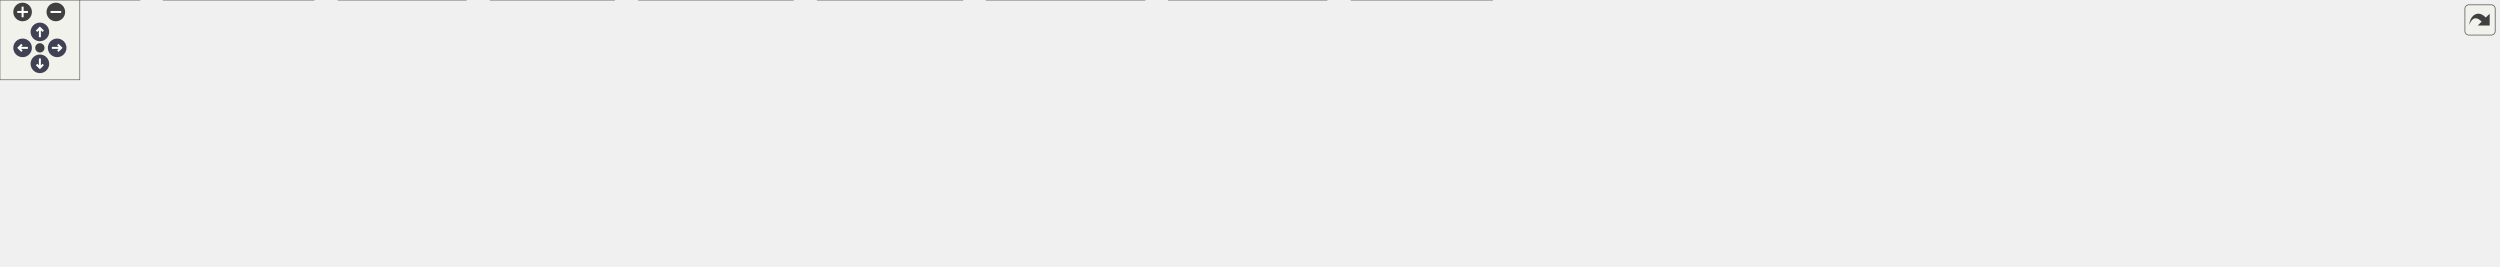
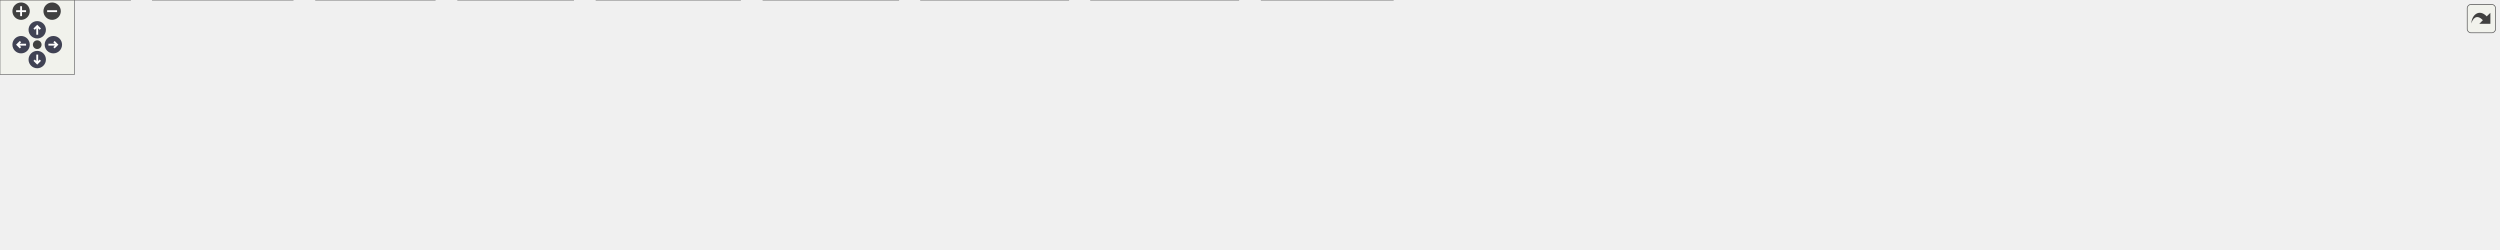
<svg xmlns="http://www.w3.org/2000/svg" xmlns:xlink="http://www.w3.org/1999/xlink" id="main" version="1.1" xml:space="preserve">
  <style type="text/css">
.node, .edge {opacity: 0.7;}
.node.selected, .edge.selected {opacity: 1;}
.edge:hover path { stroke: red; }
.edge:hover polygon { stroke: red; fill: red; }
</style>
  <defs>
    <circle id="rim" cx="0" cy="0" r="7" />
    <circle id="rim2" cx="0" cy="0" r="3.5" />
    <g id="zoomPlus">
      <use xlink:href="#rim" fill="#404040">
        <set attributeName="fill" to="#808080" begin="zoomplus.mouseover" end="zoomplus.mouseout" />
      </use>
      <path d="M-4,0h8M0,-4v8" fill="none" stroke="white" stroke-width="1.5" pointer-events="none" />
    </g>
    <g id="zoomMin">
      <use xlink:href="#rim" fill="#404040">
        <set attributeName="fill" to="#808080" begin="zoomminus.mouseover" end="zoomminus.mouseout" />
      </use>
      <path d="M-4,0h8" fill="none" stroke="white" stroke-width="1.5" pointer-events="none" />
    </g>
    <g id="arrowUp" transform="translate(30 24)">
      <use xlink:href="#rim" />
      <path pointer-events="none" fill="none" stroke="white" stroke-width="1.5" d="M0,-3.0v7 M-2.5,-0.5L0,-3.0L2.5,-0.5" />
    </g>
    <g id="arrowRight" transform="rotate(90) translate(36 -43)">
      <use xlink:href="#rim" />
      <path pointer-events="none" fill="none" stroke="white" stroke-width="1.5" d="M0,-3.0v7 M-2.5,-0.5L0,-3.0L2.5,-0.5" />
    </g>
    <g id="arrowDown" transform="rotate(180) translate(-30 -48)">
      <use xlink:href="#rim" />
      <path pointer-events="none" fill="none" stroke="white" stroke-width="1.5" d="M0,-3.0v7 M-2.5,-0.5L0,-3.0L2.5,-0.5" />
    </g>
    <g id="arrowLeft" transform="rotate(270) translate(-36 17)">
      <use xlink:href="#rim" />
      <path pointer-events="none" fill="none" stroke="white" stroke-width="1.5" d="M0,-3.0v7 M-2.5,-0.5L0,-3.0L2.5,-0.5" />
    </g>
    <g id="resetDef">
      <use xlink:href="#rim2" fill="#404040">
        <set attributeName="fill" to="#808080" begin="reset.mouseover" end="reset.mouseout" />
      </use>
    </g>
  </defs>
  <svg id="graph" class="graph">
    <g id="viewport">
      <g id="Node000001" class="node">
        <g id="a_Node000001">
          <a xlink:title=" ">
-             <polygon fill="#999999" stroke="#666666" points="1235.5,-140 1127.5,-140 1127.5,-121 1235.5,-121 1235.5,-140" />
-             <text text-anchor="middle" x="1181.5" y="-128" font-family="Helvetica,sans-Serif" font-size="10.00">include/libc/stdio.h</text>
+             <polygon fill="#999999" stroke="#666666" points="1309.5,-140 1201.5,-140 1201.5,-121 1309.5,-121 1309.5,-140" />
+             <text text-anchor="middle" x="1255.5" y="-128" font-family="Helvetica,sans-Serif" font-size="10.00">include/libc/stdio.h</text>
          </a>
        </g>
      </g>
      <g id="Node000002" class="node">
        <g id="a_Node000002">
          <a xlink:href="load_8h.html" target="_top" xlink:title=" ">
            <polygon fill="white" stroke="#666666" points="585.5,-79.5 491.5,-79.5 491.5,-60.5 585.5,-60.5 585.5,-79.5" />
            <text text-anchor="middle" x="538.5" y="-67.5" font-family="Helvetica,sans-Serif" font-size="10.00">src/audio/load.h</text>
          </a>
        </g>
      </g>
      <g id="edge1_Node000001_Node000002" class="edge">
        <g id="a_edge1_Node000001_Node000002">
          <a xlink:title=" ">
-             <path fill="none" stroke="#63b8ff" d="M1117.32,-128.09C1009.08,-124.93 783.63,-115.04 595.5,-85 586.95,-83.63 577.79,-81.63 569.37,-79.57" />
-             <polygon fill="#63b8ff" stroke="#63b8ff" points="1117.33,-131.59 1127.43,-128.37 1117.53,-124.59 1117.33,-131.59" />
+             <path fill="none" stroke="#63b8ff" d="M1190.9,-128.85C1072.26,-126.84 811.96,-118.62 595.5,-85 586.84,-83.66 577.57,-81.63 569.07,-79.54" />
+             <polygon fill="#63b8ff" stroke="#63b8ff" points="1191.2,-132.36 1201.25,-129.02 1191.31,-125.36 1191.2,-132.36" />
          </a>
        </g>
      </g>
      <g id="Node000012" class="node">
        <g id="a_Node000012">
          <a xlink:href="mixer_8c.html" target="_top" xlink:title=" ">
            <polygon fill="white" stroke="#666666" points="703,-79.5 604,-79.5 604,-60.5 703,-60.5 703,-79.5" />
            <text text-anchor="middle" x="653.5" y="-67.5" font-family="Helvetica,sans-Serif" font-size="10.00">src/audio/mixer.c</text>
          </a>
        </g>
      </g>
      <g id="edge11_Node000001_Node000012" class="edge">
        <g id="a_edge11_Node000001_Node000012">
          <a xlink:title=" ">
-             <path fill="none" stroke="#63b8ff" d="M1117.26,-126.23C1026.57,-120.97 856.05,-108.72 712.5,-85 703.78,-83.56 694.42,-81.56 685.8,-79.51" />
-             <polygon fill="#63b8ff" stroke="#63b8ff" points="1117.2,-129.73 1127.38,-126.8 1117.59,-122.74 1117.2,-129.73" />
+             <path fill="none" stroke="#63b8ff" d="M1191.08,-127.37C1089.01,-123.29 884.1,-112.23 712.5,-85 703.66,-83.6 694.19,-81.58 685.48,-79.52" />
+             <polygon fill="#63b8ff" stroke="#63b8ff" points="1191.1,-130.88 1201.23,-127.77 1191.37,-123.88 1191.1,-130.88" />
          </a>
        </g>
      </g>
      <g id="Node000013" class="node">
        <g id="a_Node000013">
          <a xlink:href="code__80005FD0_8c.html" target="_top" xlink:title=" ">
            <polygon fill="white" stroke="#666666" points="841.5,-79.5 721.5,-79.5 721.5,-60.5 841.5,-60.5 841.5,-79.5" />
            <text text-anchor="middle" x="781.5" y="-67.5" font-family="Helvetica,sans-Serif" font-size="10.00">src/code_80005FD0.c</text>
          </a>
        </g>
      </g>
      <g id="edge12_Node000001_Node000013" class="edge">
        <g id="a_edge12_Node000001_Node000013">
          <a xlink:title=" ">
-             <path fill="none" stroke="#63b8ff" d="M1117.39,-122.08C1050.77,-114.07 943.56,-100.4 851.5,-85 841.84,-83.38 831.48,-81.43 821.77,-79.51" />
-             <polygon fill="#63b8ff" stroke="#63b8ff" points="1116.98,-125.55 1127.32,-123.26 1117.81,-118.6 1116.98,-125.55" />
+             <path fill="none" stroke="#63b8ff" d="M1190.99,-124.15C1111.06,-117.12 970.79,-103.46 851.5,-85 841.58,-83.46 830.93,-81.5 821,-79.53" />
+             <polygon fill="#63b8ff" stroke="#63b8ff" points="1191.12,-127.68 1201.39,-125.06 1191.73,-120.7 1191.12,-127.68" />
          </a>
        </g>
      </g>
      <g id="Node000014" class="node">
        <g id="a_Node000014">
          <a xlink:href="debug_8c.html" target="_top" xlink:title=" ">
            <polygon fill="white" stroke="#666666" points="965,-79.5 860,-79.5 860,-60.5 965,-60.5 965,-79.5" />
            <text text-anchor="middle" x="912.5" y="-67.5" font-family="Helvetica,sans-Serif" font-size="10.00">src/debug/debug.c</text>
          </a>
        </g>
      </g>
      <g id="edge13_Node000001_Node000014" class="edge">
        <g id="a_edge13_Node000001_Node000014">
          <a xlink:title=" ">
-             <path fill="none" stroke="#63b8ff" d="M1131.05,-118.81C1089.12,-109.88 1027.89,-96.77 974.5,-85 966.53,-83.24 957.98,-81.33 949.86,-79.5" />
-             <polygon fill="#63b8ff" stroke="#63b8ff" points="1130.51,-122.27 1141.02,-120.93 1131.96,-115.42 1130.51,-122.27" />
+             <path fill="none" stroke="#63b8ff" d="M1191.48,-120.57C1134.4,-112.32 1048.63,-99.22 974.5,-85 966.05,-83.38 956.99,-81.44 948.48,-79.54" />
+             <polygon fill="#63b8ff" stroke="#63b8ff" points="1191.05,-124.05 1201.45,-122.01 1192.05,-117.12 1191.05,-124.05" />
          </a>
        </g>
      </g>
      <g id="Node000015" class="node">
        <g id="a_Node000015">
          <a xlink:href="menu__items_8c.html" target="_top" xlink:title=" ">
            <polygon fill="white" stroke="#666666" points="1086,-79.5 983,-79.5 983,-60.5 1086,-60.5 1086,-79.5" />
            <text text-anchor="middle" x="1034.5" y="-67.5" font-family="Helvetica,sans-Serif" font-size="10.00">src/menu_items.c</text>
          </a>
        </g>
      </g>
      <g id="edge14_Node000001_Node000015" class="edge">
        <g id="a_edge14_Node000001_Node000015">
          <a xlink:title=" ">
-             <path fill="none" stroke="#63b8ff" d="M1150.67,-117.23C1122.26,-105.92 1080.84,-89.44 1055.9,-79.52" />
-             <polygon fill="#63b8ff" stroke="#63b8ff" points="1149.54,-120.55 1160.12,-120.99 1152.13,-114.04 1149.54,-120.55" />
+             <path fill="none" stroke="#63b8ff" d="M1213.55,-118.4C1170.82,-107.08 1105.48,-89.79 1066.67,-79.52" />
+             <polygon fill="#63b8ff" stroke="#63b8ff" points="1212.8,-121.82 1223.36,-120.99 1214.59,-115.05 1212.8,-121.82" />
          </a>
        </g>
      </g>
      <g id="Node000016" class="node">
        <g id="a_Node000016">
          <a xlink:href="networking_8c.html" target="_top" xlink:title=" ">
            <polygon fill="white" stroke="#666666" points="1259,-79.5 1104,-79.5 1104,-60.5 1259,-60.5 1259,-79.5" />
            <text text-anchor="middle" x="1181.5" y="-67.5" font-family="Helvetica,sans-Serif" font-size="10.00">src/networking/networking.c</text>
          </a>
        </g>
      </g>
      <g id="edge15_Node000001_Node000016" class="edge">
        <g id="a_edge15_Node000001_Node000016">
          <a xlink:title=" ">
-             <path fill="none" stroke="#63b8ff" d="M1181.5,-110.66C1181.5,-100.24 1181.5,-87.8 1181.5,-79.67" />
-             <polygon fill="#63b8ff" stroke="#63b8ff" points="1178,-110.87 1181.5,-120.87 1185,-110.87 1178,-110.87" />
+             <path fill="none" stroke="#63b8ff" d="M1236.57,-114.54C1222.6,-103.49 1204.07,-88.84 1192.46,-79.67" />
+             <polygon fill="#63b8ff" stroke="#63b8ff" points="1234.57,-117.41 1244.58,-120.87 1238.91,-111.92 1234.57,-117.41" />
          </a>
        </g>
      </g>
      <g id="Node000017" class="node">
        <g id="a_Node000017">
          <a xlink:href="actors_8c.html" target="_top" xlink:title=" ">
            <polygon fill="white" stroke="#666666" points="1382,-79.5 1277,-79.5 1277,-60.5 1382,-60.5 1382,-79.5" />
            <text text-anchor="middle" x="1329.5" y="-67.5" font-family="Helvetica,sans-Serif" font-size="10.00">src/racing/actors.c</text>
          </a>
        </g>
      </g>
      <g id="edge16_Node000001_Node000017" class="edge">
        <g id="a_edge16_Node000001_Node000017">
          <a xlink:title=" ">
-             <path fill="none" stroke="#63b8ff" d="M1212.54,-117.23C1241.14,-105.92 1282.84,-89.44 1307.95,-79.52" />
-             <polygon fill="#63b8ff" stroke="#63b8ff" points="1211.03,-114.06 1203.02,-120.99 1213.61,-120.57 1211.03,-114.06" />
+             <path fill="none" stroke="#63b8ff" d="M1274.43,-114.54C1288.4,-103.49 1306.93,-88.84 1318.54,-79.67" />
+             <polygon fill="#63b8ff" stroke="#63b8ff" points="1272.09,-111.92 1266.42,-120.87 1276.43,-117.41 1272.09,-111.92" />
          </a>
        </g>
      </g>
      <g id="Node000018" class="node">
        <g id="a_Node000018">
          <a xlink:href="collision_8c.html" target="_top" xlink:title=" ">
            <polygon fill="white" stroke="#666666" points="1516.5,-79.5 1400.5,-79.5 1400.5,-60.5 1516.5,-60.5 1516.5,-79.5" />
            <text text-anchor="middle" x="1458.5" y="-67.5" font-family="Helvetica,sans-Serif" font-size="10.00">src/racing/collision.c</text>
          </a>
        </g>
      </g>
      <g id="edge17_Node000001_Node000018" class="edge">
        <g id="a_edge17_Node000001_Node000018">
          <a xlink:title=" ">
-             <path fill="none" stroke="#63b8ff" d="M1231.73,-118.89C1285.21,-107.6 1368.81,-89.94 1418.17,-79.52" />
-             <polygon fill="#63b8ff" stroke="#63b8ff" points="1230.84,-115.5 1221.78,-120.99 1232.29,-122.35 1230.84,-115.5" />
+             <path fill="none" stroke="#63b8ff" d="M1294.78,-118.18C1334.04,-106.87 1393.52,-89.72 1428.95,-79.52" />
+             <polygon fill="#63b8ff" stroke="#63b8ff" points="1293.66,-114.86 1285.02,-120.99 1295.6,-121.59 1293.66,-114.86" />
          </a>
        </g>
      </g>
      <g id="Node000019" class="node">
        <g id="a_Node000019">
          <a xlink:href="framebuffer__effects_8c.html" target="_top" xlink:title=" ">
            <polygon fill="white" stroke="#666666" points="1660,-85 1535,-85 1535,-55 1660,-55 1660,-85" />
            <text text-anchor="start" x="1543" y="-73" font-family="Helvetica,sans-Serif" font-size="10.00">src/racing/framebuffer</text>
            <text text-anchor="middle" x="1597.5" y="-62" font-family="Helvetica,sans-Serif" font-size="10.00">_effects.c</text>
          </a>
        </g>
      </g>
      <g id="edge18_Node000001_Node000019" class="edge">
        <g id="a_edge18_Node000001_Node000019">
          <a xlink:title=" ">
-             <path fill="none" stroke="#63b8ff" d="M1245.88,-122.41C1315.13,-114.49 1428.38,-100.71 1525.5,-85 1528.52,-84.51 1531.6,-83.99 1534.71,-83.45" />
-             <polygon fill="#63b8ff" stroke="#63b8ff" points="1245.12,-118.97 1235.58,-123.58 1245.91,-125.93 1245.12,-118.97" />
+             <path fill="none" stroke="#63b8ff" d="M1319.54,-119.48C1374.3,-110.78 1455.18,-97.63 1525.5,-85 1528.51,-84.46 1531.58,-83.9 1534.69,-83.32" />
+             <polygon fill="#63b8ff" stroke="#63b8ff" points="1318.95,-116.03 1309.62,-121.05 1320.05,-122.94 1318.95,-116.03" />
          </a>
        </g>
      </g>
      <g id="Node000020" class="node">
        <g id="a_Node000020">
          <a xlink:href="memory_8c.html" target="_top" xlink:title=" ">
            <polygon fill="white" stroke="#666666" points="1793,-79.5 1678,-79.5 1678,-60.5 1793,-60.5 1793,-79.5" />
            <text text-anchor="middle" x="1735.5" y="-67.5" font-family="Helvetica,sans-Serif" font-size="10.00">src/racing/memory.c</text>
          </a>
        </g>
      </g>
      <g id="edge19_Node000001_Node000020" class="edge">
        <g id="a_edge19_Node000001_Node000020">
          <a xlink:title=" ">
-             <path fill="none" stroke="#63b8ff" d="M1245.71,-126.07C1339.3,-120.52 1518.49,-107.82 1669.5,-85 1679.11,-83.55 1689.43,-81.57 1698.98,-79.55" />
-             <polygon fill="#63b8ff" stroke="#63b8ff" points="1245.33,-122.58 1235.55,-126.66 1245.74,-129.57 1245.33,-122.58" />
+             <path fill="none" stroke="#63b8ff" d="M1319.77,-124.64C1401.4,-117.99 1546.44,-104.61 1669.5,-85 1678.99,-83.49 1689.17,-81.51 1698.62,-79.52" />
+             <polygon fill="#63b8ff" stroke="#63b8ff" points="1319.34,-121.16 1309.65,-125.45 1319.9,-128.14 1319.34,-121.16" />
          </a>
        </g>
      </g>
      <g id="Node000021" class="node">
        <g id="a_Node000021">
          <a xlink:href="stubs_8c.html" target="_top" xlink:title=" ">
            <polygon fill="white" stroke="#666666" points="1879.5,-79.5 1811.5,-79.5 1811.5,-60.5 1879.5,-60.5 1879.5,-79.5" />
            <text text-anchor="middle" x="1845.5" y="-67.5" font-family="Helvetica,sans-Serif" font-size="10.00">src/stubs.c</text>
          </a>
        </g>
      </g>
      <g id="edge20_Node000001_Node000021" class="edge">
        <g id="a_edge20_Node000001_Node000021">
          <a xlink:title=" ">
-             <path fill="none" stroke="#63b8ff" d="M1245.91,-130.01C1359.45,-129.77 1602.17,-124.18 1802.5,-85 1809.13,-83.7 1816.15,-81.7 1822.56,-79.61" />
-             <polygon fill="#63b8ff" stroke="#63b8ff" points="1245.65,-126.51 1235.66,-130.02 1245.66,-133.51 1245.65,-126.51" />
+             <path fill="none" stroke="#63b8ff" d="M1319.88,-129.11C1422.84,-127.4 1630.45,-119.51 1802.5,-85 1809.12,-83.67 1816.14,-81.66 1822.56,-79.56" />
+             <polygon fill="#63b8ff" stroke="#63b8ff" points="1319.6,-125.61 1309.65,-129.26 1319.7,-132.61 1319.6,-125.61" />
+           </a>
+         </g>
+       </g>
+       <g id="Node000022" class="node">
+         <g id="a_Node000022">
+           <a xlink:href="update__objects_8c.html" target="_top" xlink:title=" ">
+             <polygon fill="white" stroke="#666666" points="2013.5,-79.5 1897.5,-79.5 1897.5,-60.5 2013.5,-60.5 2013.5,-79.5" />
+             <text text-anchor="middle" x="1955.5" y="-67.5" font-family="Helvetica,sans-Serif" font-size="10.00">src/update_objects.c</text>
+           </a>
+         </g>
+       </g>
+       <g id="edge21_Node000001_Node000022" class="edge">
+         <g id="a_edge21_Node000001_Node000022">
+           <a xlink:title=" ">
+             <path fill="none" stroke="#63b8ff" d="M1319.54,-127.87C1434.14,-124.32 1681.69,-113.74 1888.5,-85 1898.5,-83.61 1909.25,-81.6 1919.15,-79.53" />
+             <polygon fill="#63b8ff" stroke="#63b8ff" points="1319.42,-124.37 1309.53,-128.17 1319.63,-131.37 1319.42,-124.37" />
          </a>
        </g>
      </g>
      <g id="Node000003" class="node">
        <g id="a_Node000003">
          <a xlink:href="audio_2effects_8c.html" target="_top" xlink:title=" ">
            <polygon fill="white" stroke="#666666" points="105,-19 0,-19 0,0 105,0 105,-19" />
            <text text-anchor="middle" x="52.5" y="-7" font-family="Helvetica,sans-Serif" font-size="10.00">src/audio/effects.c</text>
          </a>
        </g>
      </g>
      <g id="edge2_Node000002_Node000003" class="edge">
        <g id="a_edge2_Node000002_Node000003">
          <a xlink:title=" ">
            <path fill="none" stroke="#63b8ff" d="M481.22,-62.65C399.54,-53.52 244.94,-35.89 113.5,-19 110.74,-18.65 107.92,-18.28 105.06,-17.9" />
            <polygon fill="#63b8ff" stroke="#63b8ff" points="480.96,-66.15 491.29,-63.78 481.74,-59.19 480.96,-66.15" />
          </a>
        </g>
      </g>
      <g id="Node000004" class="node">
        <g id="a_Node000004">
          <a xlink:href="external_8c.html" target="_top" xlink:title=" ">
            <polygon fill="white" stroke="#666666" points="236,-19 123,-19 123,0 236,0 236,-19" />
            <text text-anchor="middle" x="179.5" y="-7" font-family="Helvetica,sans-Serif" font-size="10.00">src/audio/external.c</text>
          </a>
        </g>
      </g>
      <g id="edge3_Node000002_Node000004" class="edge">
        <g id="a_edge3_Node000002_Node000004">
          <a xlink:title=" ">
            <path fill="none" stroke="#63b8ff" d="M480.98,-59.63C412.25,-48.43 298.23,-29.85 231.86,-19.03" />
            <polygon fill="#63b8ff" stroke="#63b8ff" points="480.77,-63.14 491.2,-61.29 481.89,-56.23 480.77,-63.14" />
          </a>
        </g>
      </g>
      <g id="Node000005" class="node">
        <g id="a_Node000005">
          <a xlink:href="heap_8c.html" target="_top" xlink:title=" ">
            <polygon fill="white" stroke="#666666" points="350.5,-19 254.5,-19 254.5,0 350.5,0 350.5,-19" />
            <text text-anchor="middle" x="302.5" y="-7" font-family="Helvetica,sans-Serif" font-size="10.00">src/audio/heap.c</text>
          </a>
        </g>
      </g>
      <g id="edge4_Node000002_Node000005" class="edge">
        <g id="a_edge4_Node000002_Node000005">
          <a xlink:title=" ">
            <path fill="none" stroke="#63b8ff" d="M494.28,-58.04C448.66,-46.73 378.47,-29.33 336.86,-19.02" />
            <polygon fill="#63b8ff" stroke="#63b8ff" points="493.64,-61.48 504.18,-60.49 495.32,-54.69 493.64,-61.48" />
          </a>
        </g>
      </g>
      <g id="Node000006" class="node">
        <g id="a_Node000006">
          <a xlink:href="load_8c.html" target="_top" xlink:title=" ">
            <polygon fill="white" stroke="#666666" points="462,-19 369,-19 369,0 462,0 462,-19" />
            <text text-anchor="middle" x="415.5" y="-7" font-family="Helvetica,sans-Serif" font-size="10.00">src/audio/load.c</text>
          </a>
        </g>
      </g>
      <g id="edge5_Node000002_Node000006" class="edge">
        <g id="a_edge5_Node000002_Node000006">
          <a xlink:title=" ">
            <path fill="none" stroke="#63b8ff" d="M511.45,-56.13C487.72,-44.85 453.91,-28.77 433.41,-19.02" />
            <polygon fill="#63b8ff" stroke="#63b8ff" points="510.08,-59.36 520.61,-60.49 513.09,-53.04 510.08,-59.36" />
          </a>
        </g>
      </g>
      <g id="Node000007" class="node">
        <g id="a_Node000007">
          <a xlink:href="playback_8c.html" target="_top" xlink:title=" ">
            <polygon fill="white" stroke="#666666" points="596.5,-19 480.5,-19 480.5,0 596.5,0 596.5,-19" />
            <text text-anchor="middle" x="538.5" y="-7" font-family="Helvetica,sans-Serif" font-size="10.00">src/audio/playback.c</text>
          </a>
        </g>
      </g>
      <g id="edge6_Node000002_Node000007" class="edge">
        <g id="a_edge6_Node000002_Node000007">
          <a xlink:title=" ">
            <path fill="none" stroke="#63b8ff" d="M538.5,-50.16C538.5,-39.74 538.5,-27.3 538.5,-19.17" />
            <polygon fill="#63b8ff" stroke="#63b8ff" points="535,-50.37 538.5,-60.37 542,-50.37 535,-50.37" />
          </a>
        </g>
      </g>
      <g id="Node000008" class="node">
        <g id="a_Node000008">
          <a xlink:href="port__eu_8c.html" target="_top" xlink:title=" ">
            <polygon fill="white" stroke="#666666" points="724,-19 615,-19 615,0 724,0 724,-19" />
            <text text-anchor="middle" x="669.5" y="-7" font-family="Helvetica,sans-Serif" font-size="10.00">src/audio/port_eu.c</text>
          </a>
        </g>
      </g>
      <g id="edge7_Node000002_Node000008" class="edge">
        <g id="a_edge7_Node000002_Node000008">
          <a xlink:title=" ">
            <path fill="none" stroke="#63b8ff" d="M566.98,-56.28C592.26,-44.99 628.49,-28.81 650.43,-19.02" />
            <polygon fill="#63b8ff" stroke="#63b8ff" points="565.25,-53.22 557.55,-60.49 568.11,-59.61 565.25,-53.22" />
          </a>
        </g>
      </g>
      <g id="Node000009" class="node">
        <g id="a_Node000009">
          <a xlink:href="seqplayer_8c.html" target="_top" xlink:title=" ">
            <polygon fill="white" stroke="#666666" points="861,-19 742,-19 742,0 861,0 861,-19" />
            <text text-anchor="middle" x="801.5" y="-7" font-family="Helvetica,sans-Serif" font-size="10.00">src/audio/seqplayer.c</text>
          </a>
        </g>
      </g>
      <g id="edge8_Node000002_Node000009" class="edge">
        <g id="a_edge8_Node000002_Node000009">
          <a xlink:title=" ">
            <path fill="none" stroke="#63b8ff" d="M582.6,-58.04C586.96,-56.99 591.31,-55.97 595.5,-55 652.54,-41.84 718.75,-27.74 760.39,-19.03" />
            <polygon fill="#63b8ff" stroke="#63b8ff" points="581.42,-54.72 572.52,-60.48 583.06,-61.53 581.42,-54.72" />
          </a>
        </g>
      </g>
      <g id="Node000010" class="node">
        <g id="a_Node000010">
          <a xlink:href="synthesis_8c.html" target="_top" xlink:title=" ">
            <polygon fill="white" stroke="#666666" points="998,-19 879,-19 879,0 998,0 998,-19" />
            <text text-anchor="middle" x="938.5" y="-7" font-family="Helvetica,sans-Serif" font-size="10.00">src/audio/synthesis.c</text>
          </a>
        </g>
      </g>
      <g id="edge9_Node000002_Node000010" class="edge">
        <g id="a_edge9_Node000002_Node000010">
          <a xlink:title=" ">
            <path fill="none" stroke="#63b8ff" d="M580.69,-58.08C585.66,-56.96 590.68,-55.9 595.5,-55 609.22,-52.43 784.07,-30.1 878.67,-18.09" />
            <polygon fill="#63b8ff" stroke="#63b8ff" points="579.55,-54.75 570.62,-60.45 581.15,-61.57 579.55,-54.75" />
          </a>
        </g>
      </g>
      <g id="Node000011" class="node">
        <g id="a_Node000011">
          <a xlink:href="Game_8cpp.html" target="_top" xlink:title=" ">
            <polygon fill="white" stroke="#666666" points="1122.5,-19 1016.5,-19 1016.5,0 1122.5,0 1122.5,-19" />
            <text text-anchor="middle" x="1069.5" y="-7" font-family="Helvetica,sans-Serif" font-size="10.00">src/port/Game.cpp</text>
          </a>
        </g>
      </g>
      <g id="edge10_Node000002_Node000011" class="edge">
        <g id="a_edge10_Node000002_Node000011">
          <a xlink:title=" ">
            <path fill="none" stroke="#63b8ff" d="M579.5,-58.13C584.86,-56.95 590.29,-55.86 595.5,-55 776.84,-24.99 824.84,-39.49 1007.5,-19 1010.42,-18.67 1013.41,-18.32 1016.42,-17.95" />
            <polygon fill="#63b8ff" stroke="#63b8ff" points="578.32,-54.81 569.38,-60.5 579.92,-61.63 578.32,-54.81" />
          </a>
        </g>
      </g>
    </g>
  </svg>
  <g id="navigator" transform="translate(0 0)" fill="#404254">
    <rect fill="#f2f5e9" fill-opacity="0.5" stroke="#606060" stroke-width=".5" x="0" y="0" width="60" height="60" />
    <use id="zoomplus" xlink:href="#zoomPlus" x="17" y="9" />
    <use id="zoomminus" xlink:href="#zoomMin" x="42" y="9" />
    <use id="reset" xlink:href="#resetDef" x="30" y="36" />
    <use id="arrowup" xlink:href="#arrowUp" x="0" y="0" />
    <use id="arrowright" xlink:href="#arrowRight" x="0" y="0" />
    <use id="arrowdown" xlink:href="#arrowDown" x="0" y="0" />
    <use id="arrowleft" xlink:href="#arrowLeft" x="0" y="0" />
  </g>
  <svg viewBox="0 0 15 15" width="100%" height="30px" preserveAspectRatio="xMaxYMin meet">
    <g id="arrow_out" transform="scale(0.3 0.3)">
      <a xlink:href="stdio_8h__dep__incl_org.svg" target="_base">
        <rect id="button" ry="5" rx="5" y="6" x="6" height="38" width="38" fill="#f2f5e9" fill-opacity="0.5" stroke="#606060" stroke-width="1.0" />
        <path id="arrow" d="M 11.5,31.437 C 11.94,20.098 22.043,11.323 32.159,21.979 L 37.069,17.246 C 37.069,17.246 37.088,32 37.088,32 L 22.16,31.978 C 22.16,31.978 26.998,27.14 26.998,27.14 C 18.529,18.264 13.292,25.23 11.5,31.437 z" style="fill:#404040;" />
      </a>
    </g>
  </svg>
  <style type="text/css">

[data-mouse-over-selected='false'] { opacity: 0.7; }
[data-mouse-over-selected='true']  { opacity: 1.0; }

</style>
</svg>
